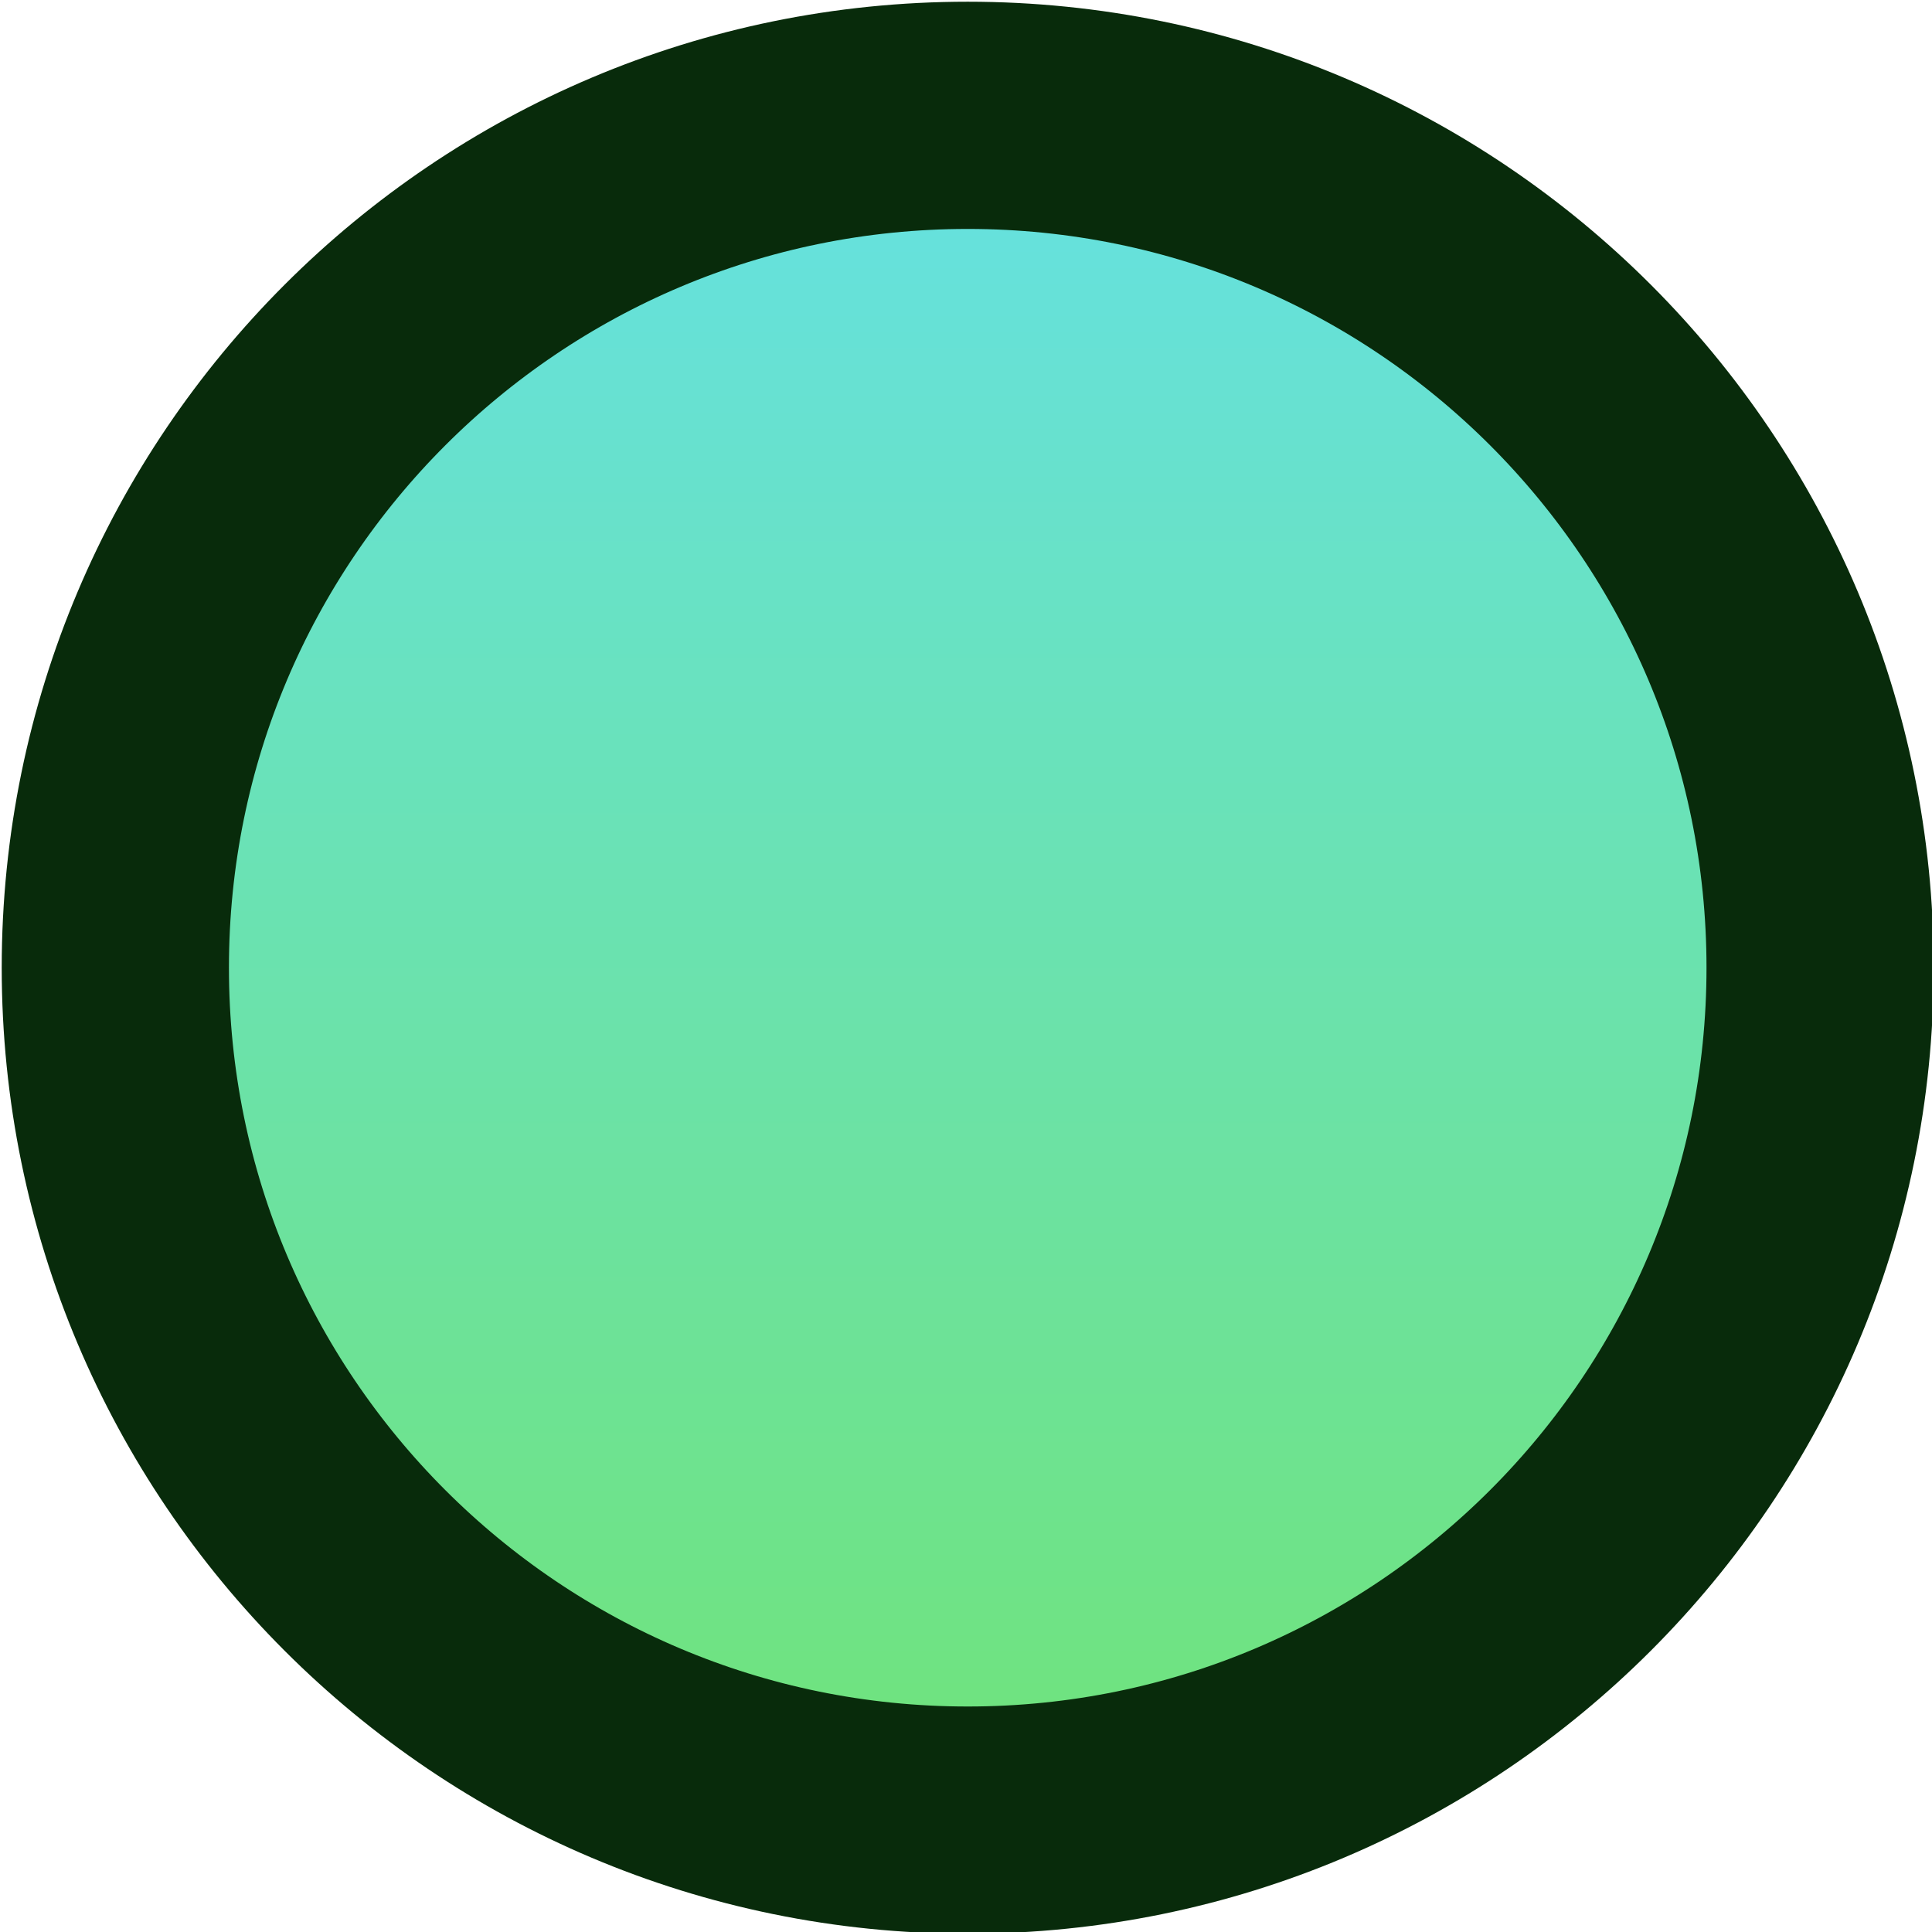
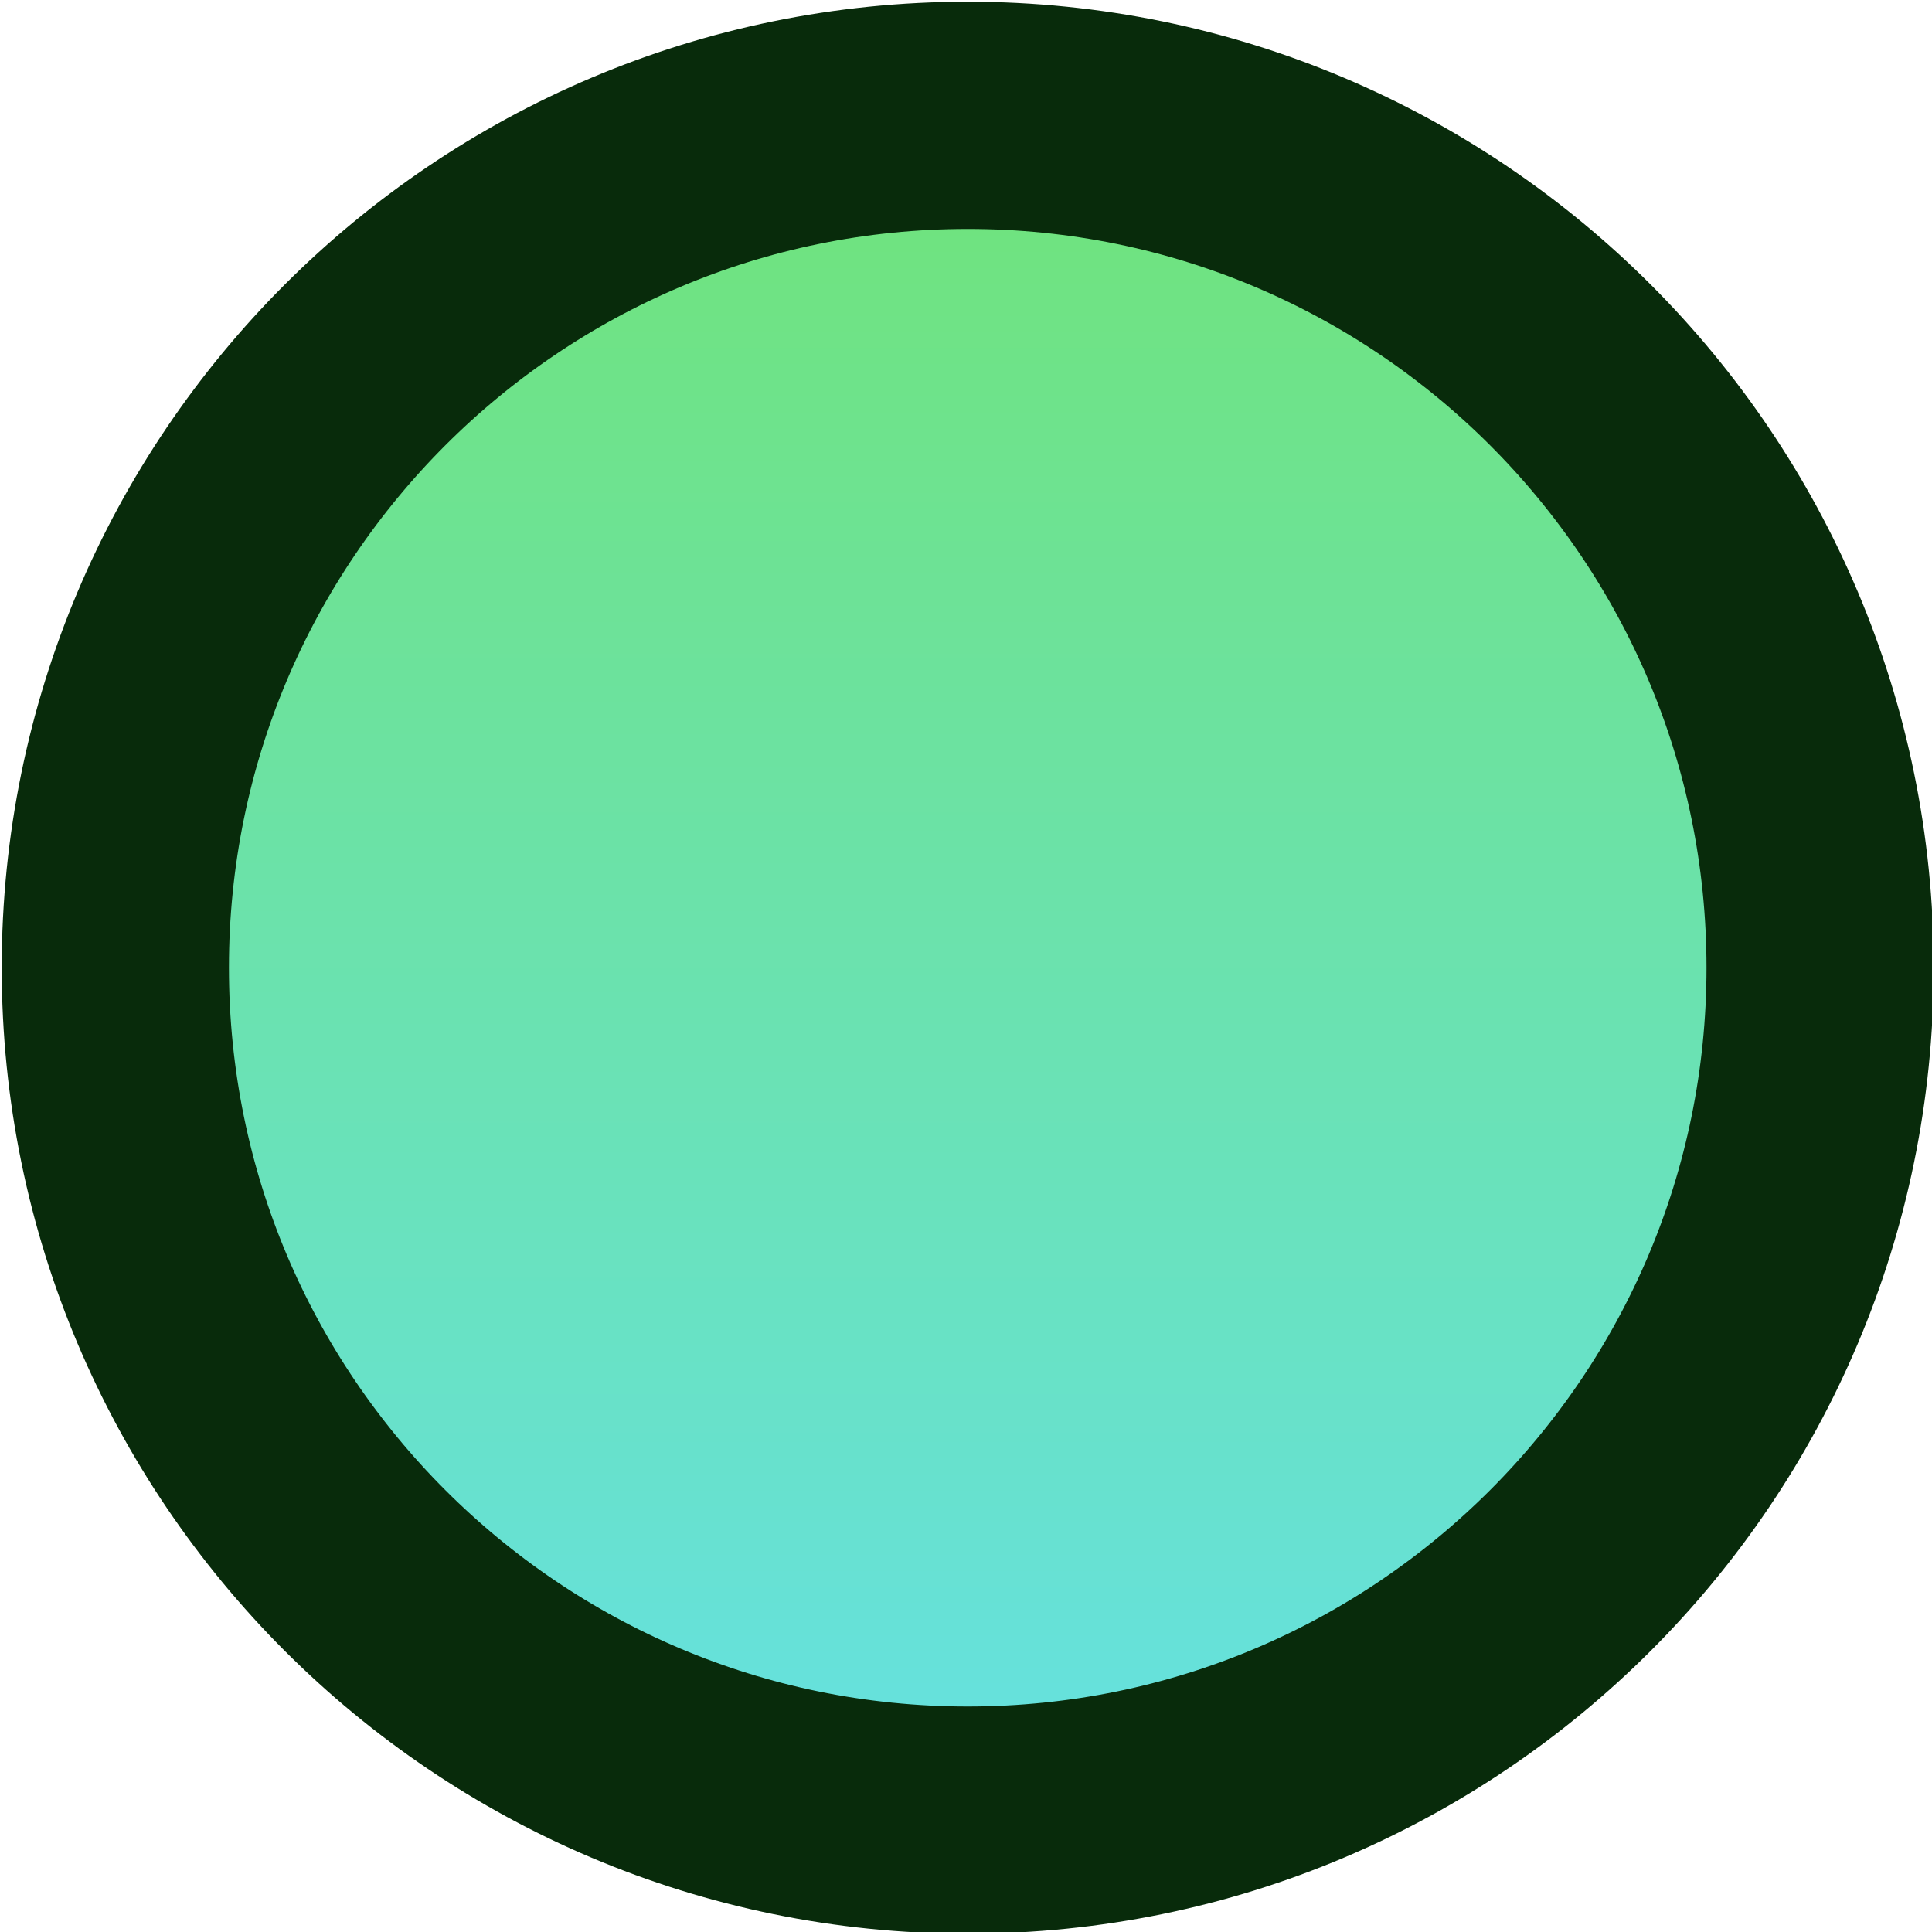
<svg xmlns="http://www.w3.org/2000/svg" width="34" height="34" viewBox="0 0 8.996 8.996" version="1.1" id="svg1046">
  <defs id="defs1043">
-     <linearGradient x1="273.503" y1="196.259" x2="273.503" y2="225.82" gradientUnits="userSpaceOnUse" id="color-2" gradientTransform="matrix(0.2685093,0,0,0.2685093,-68.9323,-52.16029)">
+     <linearGradient x1="273.503" y1="196.259" x2="273.503" y2="225.82" gradientUnits="userSpaceOnUse" id="color-2" gradientTransform="matrix(0.2685093,0,0,-0.2685093,-68.9323,61.17177)">
      <stop offset="0" stop-color="#65e1e3" id="stop7" />
      <stop offset="1" stop-color="#70e379" id="stop9" />
    </linearGradient>
  </defs>
  <g id="layer1">
-     <path d="m 0.537,4.506 c 0,-2.192 1.777,-3.969 3.969,-3.969 2.192,0 3.969,1.777 3.969,3.969 0,2.192 -1.777,3.969 -3.969,3.969 -2.192,0 -3.969,-1.777 -3.969,-3.969 z" fill="url(#color-2)" stroke="#2e2a20" stroke-width="0.529" stroke-linecap="round" stroke-miterlimit="4" id="path25" style="mix-blend-mode:normal;fill:url(#color-2);fill-rule:nonzero;stroke-width:1.058;stroke-linejoin:miter;stroke-miterlimit:4;stroke-dasharray:none;stroke-dashoffset:0;stroke:#082b0b;stroke-opacity:1" />
+     <path d="m 0.537,4.506 c 0,2.192 1.777,3.969 3.969,3.969 2.192,0 3.969,-1.777 3.969,-3.969 0,-2.192 -1.777,-3.969 -3.969,-3.969 -2.192,0 -3.969,1.777 -3.969,3.969 z" fill="url(#color-2)" stroke="#2e2a20" stroke-width="0.529" stroke-linecap="round" stroke-miterlimit="4" id="path25" style="mix-blend-mode:normal;fill:url(#color-2);fill-rule:nonzero;stroke:#082b0b;stroke-width:1.058;stroke-linejoin:miter;stroke-miterlimit:4;stroke-dasharray:none;stroke-dashoffset:0;stroke-opacity:1" />
  </g>
</svg>
